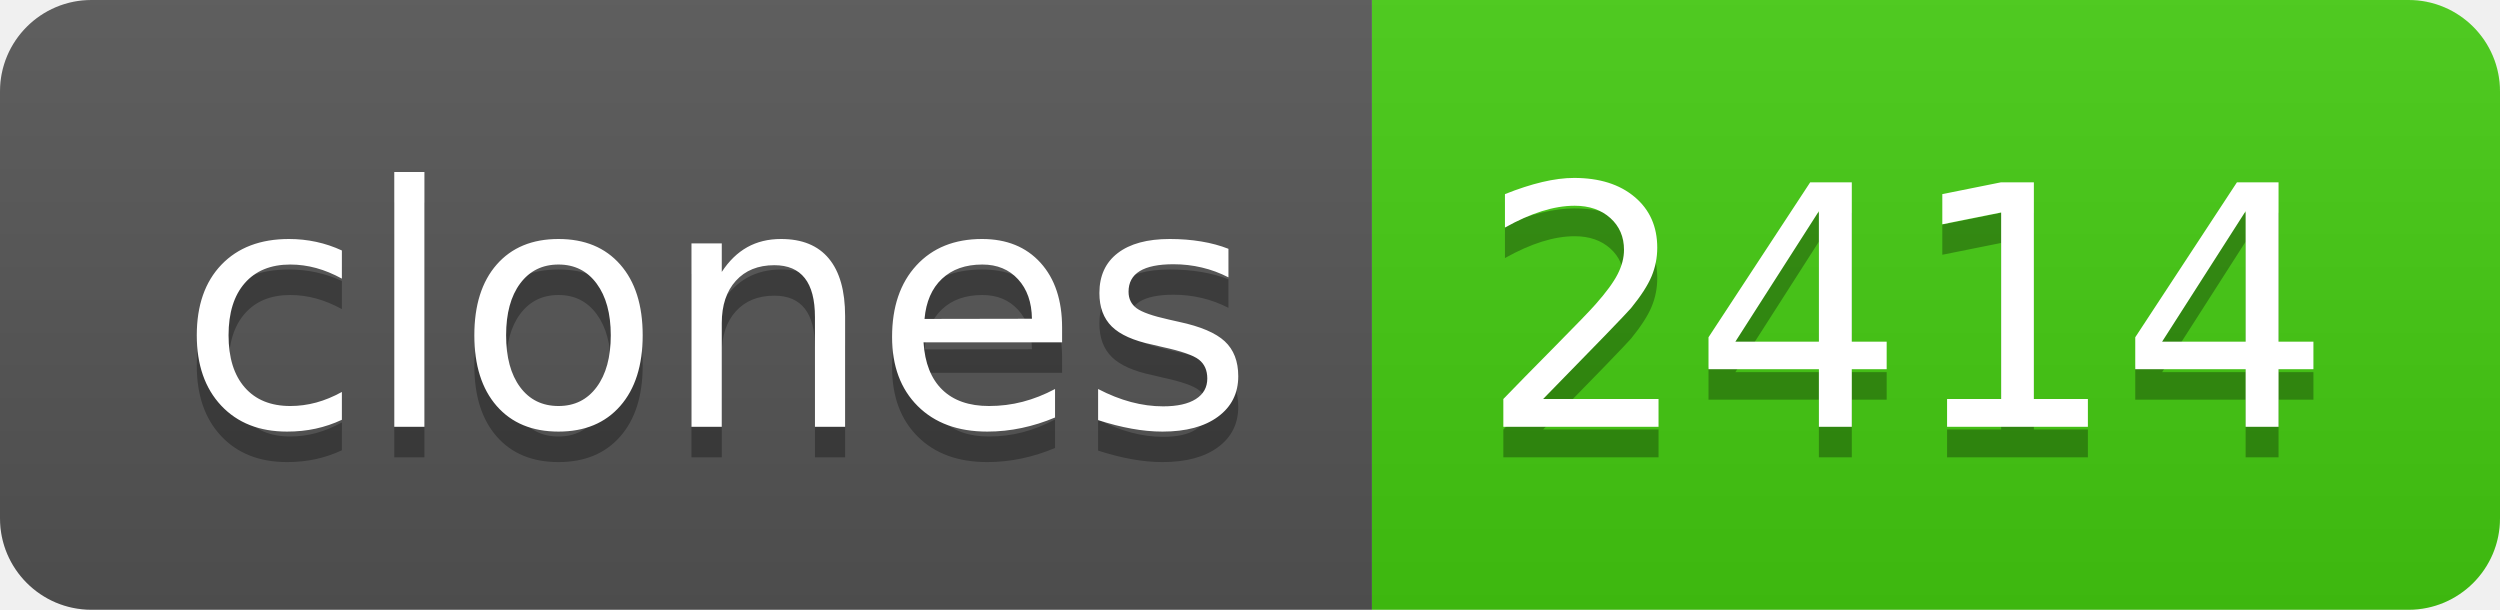
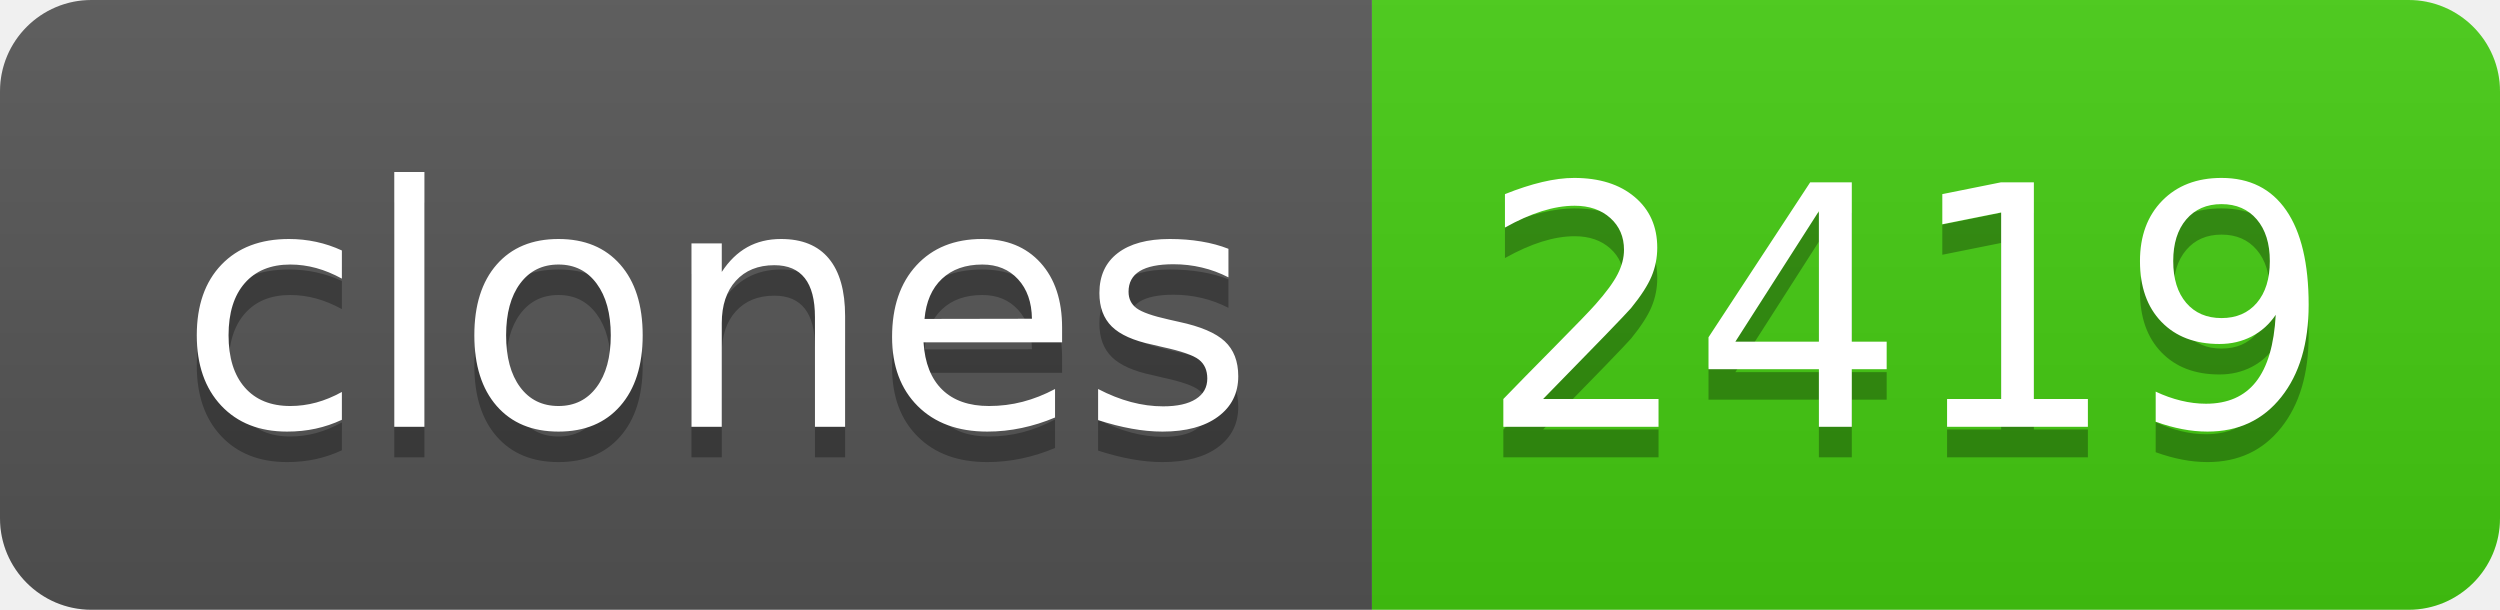
- <svg xmlns="http://www.w3.org/2000/svg" width="82" height="20" role="img" aria-label="clones: 2414">
+ <svg xmlns="http://www.w3.org/2000/svg" width="82" height="20" role="img" aria-label="clones: 2419">
  <linearGradient id="s" x2="0" y2="100%">
    <stop offset="0" stop-color="#bbb" stop-opacity=".1" />
    <stop offset="1" stop-opacity=".1" />
  </linearGradient>
  <clipPath id="r">
    <rect width="82" height="20" rx="3" fill="#fff" />
  </clipPath>
  <g clip-path="url(#r)">
    <rect width="45" height="20" fill="#555" />
    <rect x="45" width="37" height="20" fill="#4c1" />
    <rect width="82" height="20" fill="url(#s)" />
  </g>
  <g fill="#fff" text-anchor="middle" font-family="Verdana,Geneva,DejaVu Sans,sans-serif" text-rendering="geometricPrecision" font-size="110">
    <text aria-hidden="true" x="235" y="150" fill="#010101" fill-opacity=".3" transform="scale(.1)" textLength="350">clones</text>
    <text x="235" y="140" transform="scale(.1)" fill="#fff" textLength="350">clones</text>
-     <text aria-hidden="true" x="625" y="150" fill="#010101" fill-opacity=".3" transform="scale(.1)" textLength="270">2414</text>
-     <text x="625" y="140" transform="scale(.1)" fill="#fff" textLength="270">2414</text>
+     <text aria-hidden="true" x="625" y="150" fill="#010101" fill-opacity=".3" transform="scale(.1)" textLength="270">2419</text>
+     <text x="625" y="140" transform="scale(.1)" fill="#fff" textLength="270">2419</text>
  </g>
</svg>
